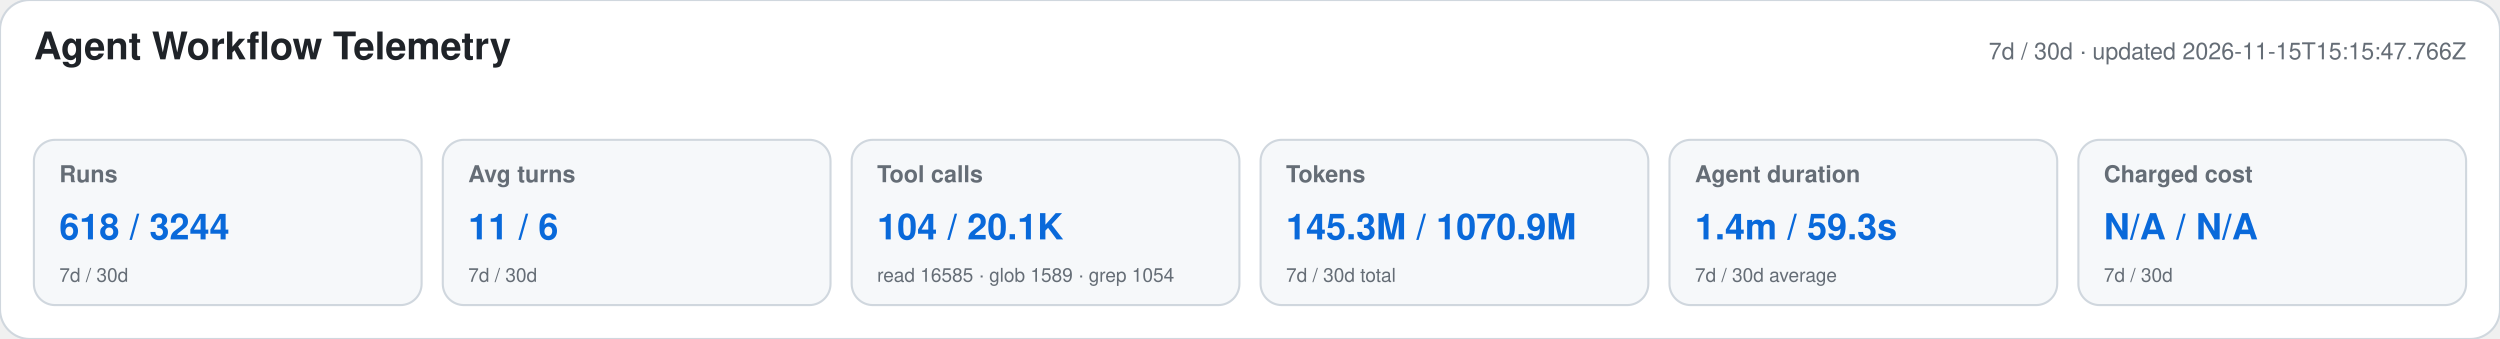
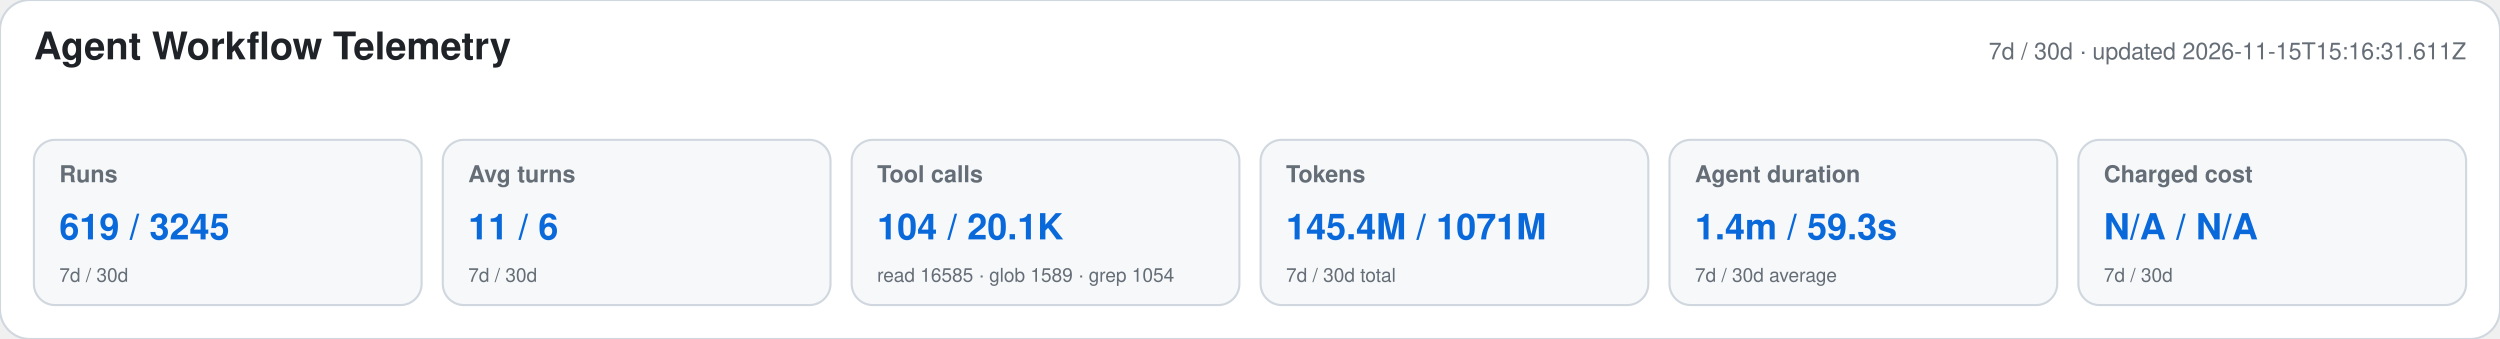
<svg xmlns="http://www.w3.org/2000/svg" width="1180" height="160" viewBox="0 0 1180 160" role="img" aria-labelledby="title desc">
  <style>text{font-family:-apple-system,BlinkMacSystemFont,"Segoe UI",Helvetica,Arial,sans-serif}.heading{font-size:18px;font-weight:650;fill:#1f2328}.meta,.label,.secondary{fill:#656d76}.meta,.label{font-size:11px}.label{font-weight:600}.primary{font-size:17px;font-weight:700;fill:#0969da}.secondary{font-size:9px}</style>
  <rect width="1180" height="160" rx="14" fill="#ffffff" stroke="#d0d7de" />
  <text x="16" y="28" class="heading">Agent Workflow Telemetry</text>
-   <text x="1164" y="28" text-anchor="end" class="meta">7d / 30d · updated 2026-11-15T15:15:47.766Z</text>
+   <text x="1164" y="28" text-anchor="end" class="meta">7d / 30d · updated 2026-11-15T15:16:31.611Z</text>
  <g>
    <rect x="16" y="66" width="183" height="78" rx="10" fill="#f6f8fa" stroke="#d0d7de" />
    <text x="28" y="86" class="label">Runs</text>
-     <text x="28" y="113" class="primary">618 / 3244</text>
+     <text x="28" y="113" class="primary">619 / 3245</text>
    <text x="28" y="133" class="secondary">7d / 30d</text>
  </g>
  <g>
    <rect x="209" y="66" width="183" height="78" rx="10" fill="#f6f8fa" stroke="#d0d7de" />
    <text x="221" y="86" class="label">Avg turns</text>
    <text x="221" y="113" class="primary">11 / 6</text>
    <text x="221" y="133" class="secondary">7d / 30d</text>
  </g>
  <g>
    <rect x="402" y="66" width="183" height="78" rx="10" fill="#f6f8fa" stroke="#d0d7de" />
    <text x="414" y="86" class="label">Tool calls</text>
    <text x="414" y="113" class="primary">104 / 20.1K</text>
    <text x="414" y="133" class="secondary">read 16585 · glob 1589 · grep 1054</text>
  </g>
  <g>
    <rect x="595" y="66" width="183" height="78" rx="10" fill="#f6f8fa" stroke="#d0d7de" />
    <text x="607" y="86" class="label">Tokens</text>
-     <text x="607" y="113" class="primary">145.3M / 1070.9M</text>
+     <text x="607" y="113" class="primary">145.4M / 1071M</text>
    <text x="607" y="133" class="secondary">7d / 30d total</text>
  </g>
  <g>
    <rect x="788" y="66" width="183" height="78" rx="10" fill="#f6f8fa" stroke="#d0d7de" />
    <text x="800" y="86" class="label">Agent duration</text>
    <text x="800" y="113" class="primary">1.4m / 59.3s</text>
    <text x="800" y="133" class="secondary">7d / 30d average</text>
  </g>
  <g>
    <rect x="981" y="66" width="183" height="78" rx="10" fill="#f6f8fa" stroke="#d0d7de" />
    <text x="993" y="86" class="label">Charged cost</text>
    <text x="993" y="113" class="primary">N/A / N/A</text>
    <text x="993" y="133" class="secondary">7d / 30d</text>
  </g>
</svg>
